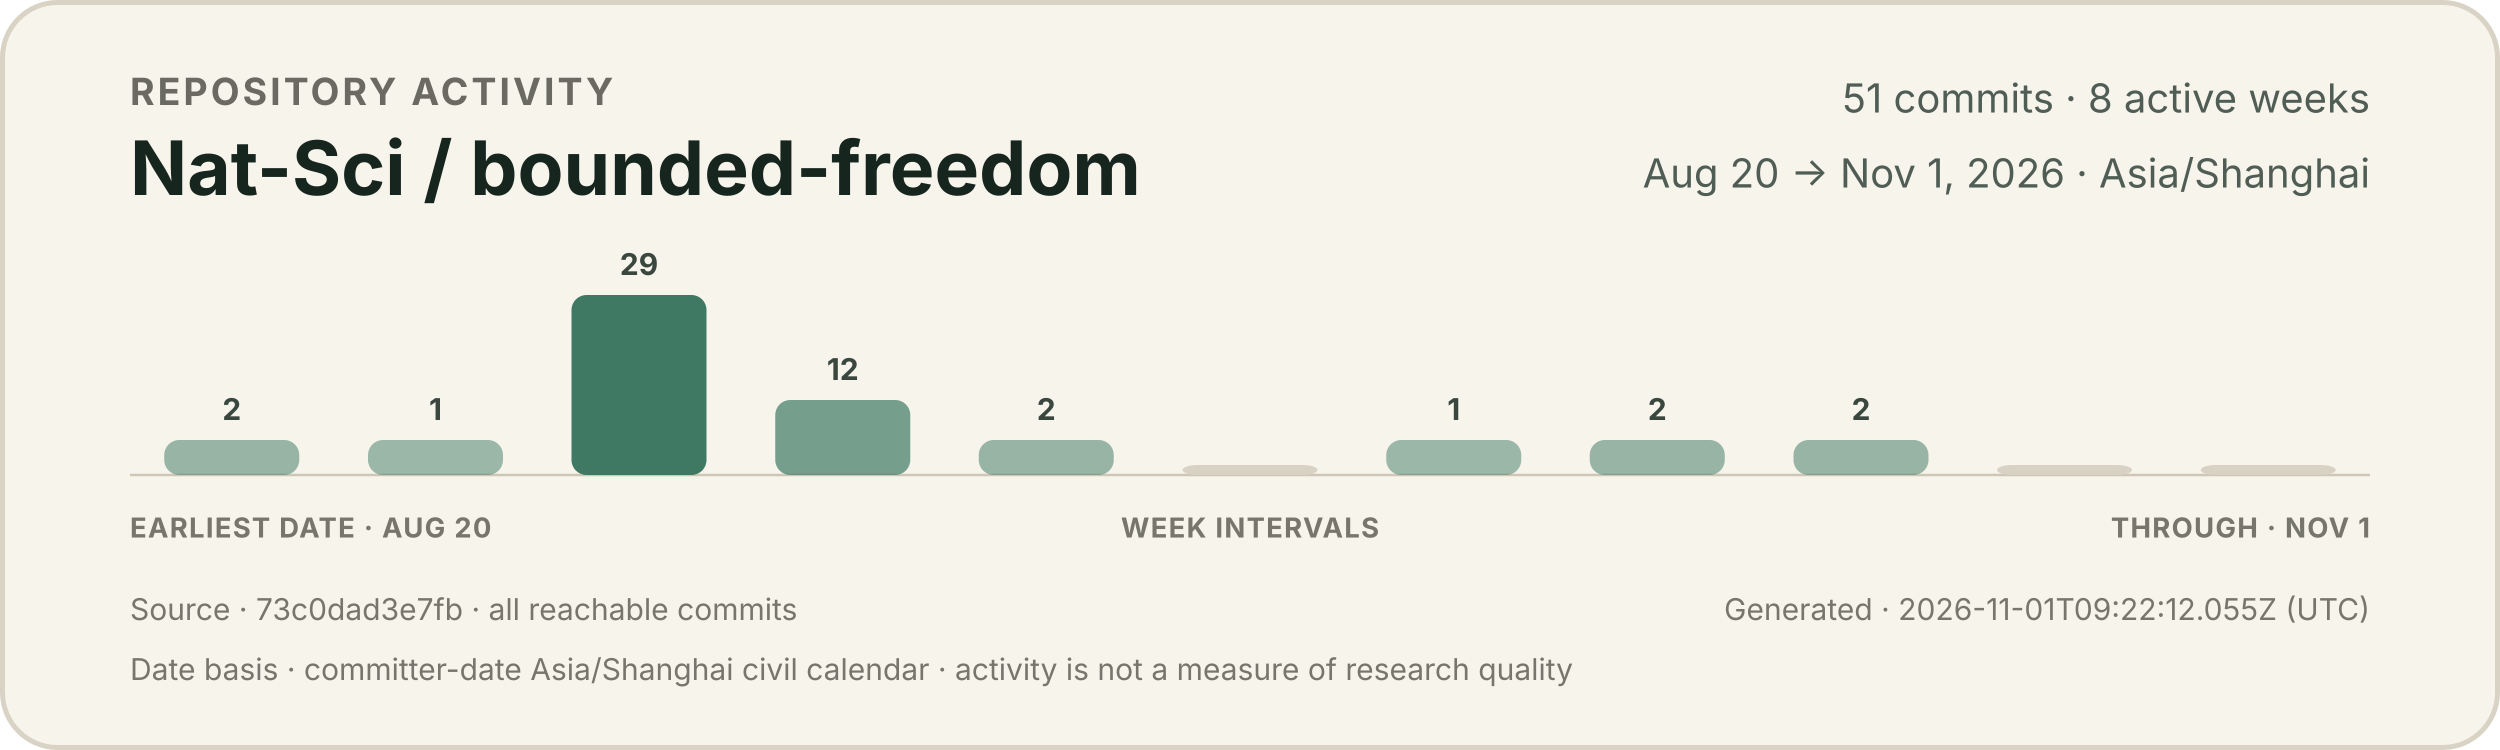
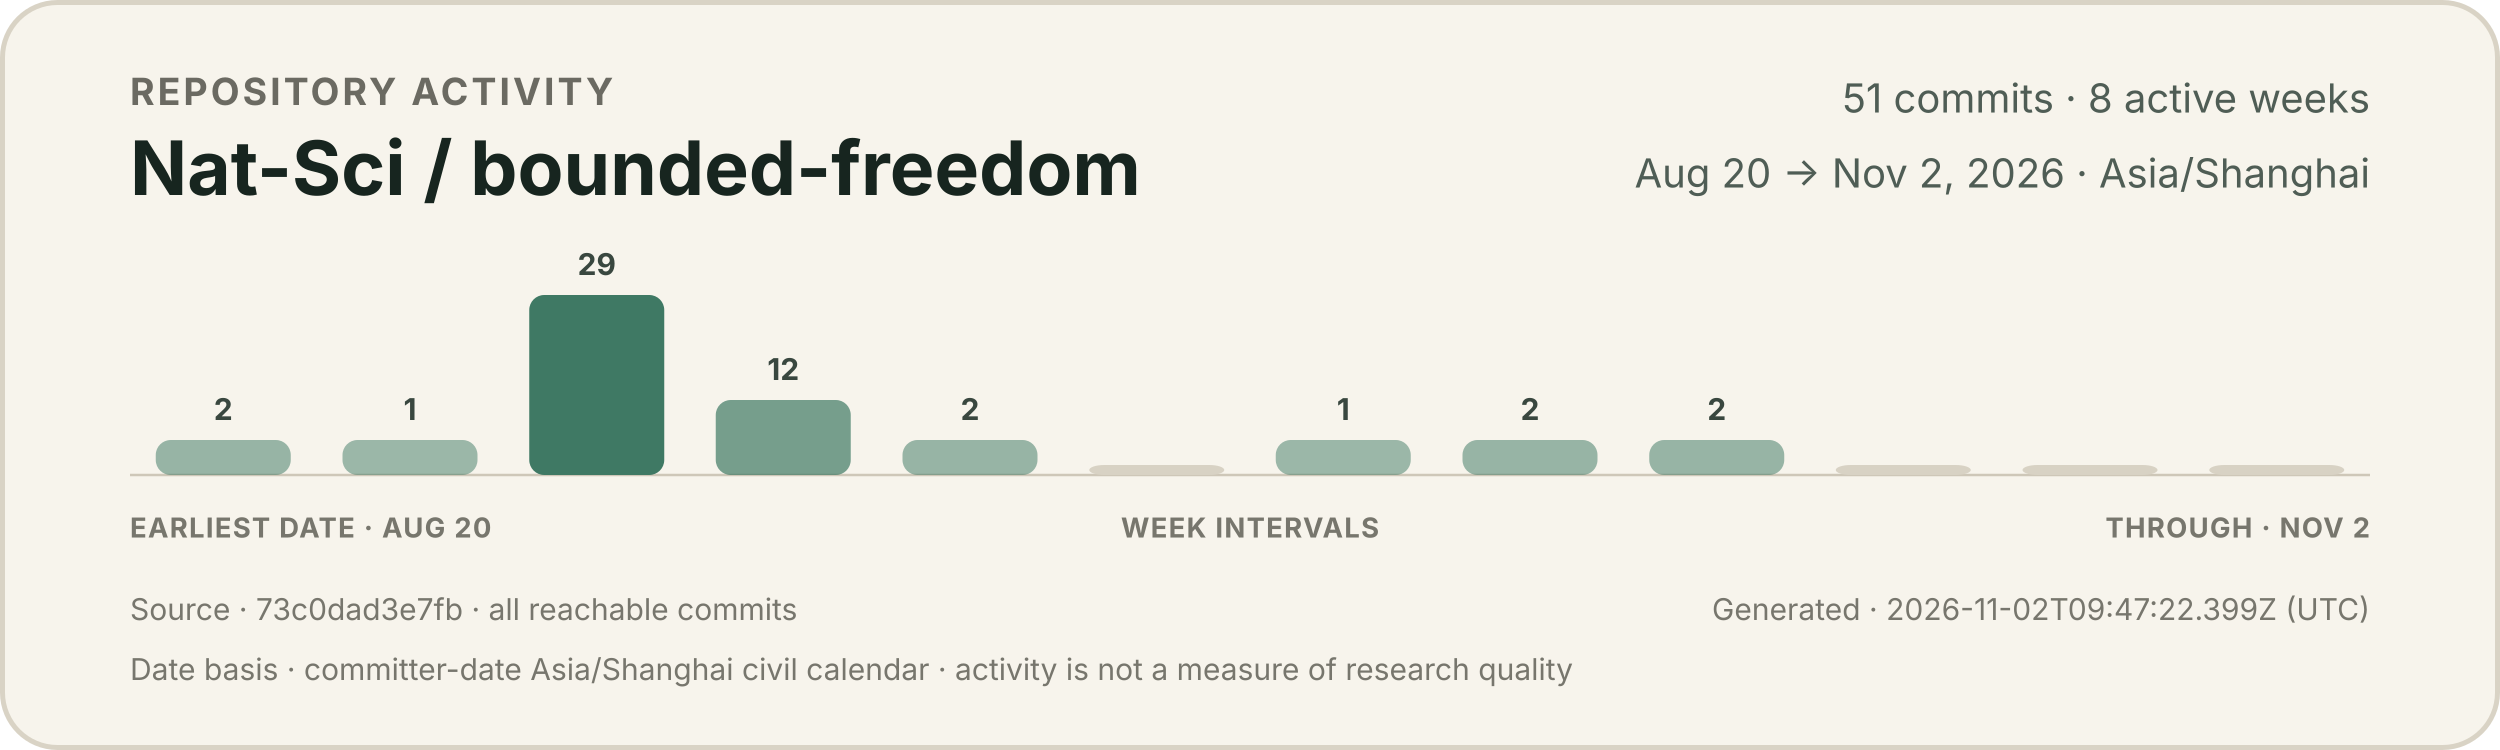
<svg xmlns="http://www.w3.org/2000/svg" width="1000" height="300" viewBox="0 0 1000 300" role="img" aria-labelledby="title description">
  <style>
    text { font-family: -apple-system, BlinkMacSystemFont, "Segoe UI", sans-serif; }
    .eyebrow { fill: #6b6a62; font-size: 15px; font-weight: 650; letter-spacing: 1.2px; }
    .title { fill: #17251f; font-size: 30px; font-weight: 720; }
    .meta { fill: #4f5d55; font-size: 16px; }
    .count { fill: #39473f; font-size: 12px; font-weight: 650; }
    .axis { fill: #77766d; font-size: 11px; font-weight: 650; letter-spacing: 0.5px; }
    .foot { fill: #77766d; font-size: 12px; }
  </style>
  <rect x="1" y="1" width="998" height="298" rx="22" fill="#f7f4ec" stroke="#d9d3c5" stroke-width="2" />
  <text x="52" y="42" class="eyebrow">REPOSITORY ACTIVITY</text>
  <text x="52" y="78" class="title">Nat-Sci / bounded-freedom</text>
  <text x="948" y="45" text-anchor="end" class="meta">51 commits · 8 active weeks</text>
-   <text x="948" y="75" text-anchor="end" class="meta">Aug 20 → Nov 1, 2026 · Asia/Shanghai</text>
+   <text x="948" y="75" text-anchor="end" class="meta">Aug 20 → Nov 2, 2026 · Asia/Shanghai</text>
  <line x1="52" y1="190" x2="948" y2="190" stroke="#cec7b8" stroke-width="1" />
  <g>
-     <rect x="65.7" y="176" width="54.0" height="14" rx="6" fill="#3f7964" opacity="0.52" />
-     <text x="92.7" y="168" text-anchor="middle" class="count">2</text>
+     <rect x="62.3" y="176" width="54.0" height="14" rx="6" fill="#3f7964" opacity="0.52" />
+     <text x="89.3" y="168" text-anchor="middle" class="count">2</text>
  </g>
  <g>
-     <rect x="147.2" y="176" width="54.0" height="14" rx="6" fill="#3f7964" opacity="0.50" />
-     <text x="174.2" y="168" text-anchor="middle" class="count">1</text>
+     <rect x="137.0" y="176" width="54.0" height="14" rx="6" fill="#3f7964" opacity="0.50" />
+     <text x="164.0" y="168" text-anchor="middle" class="count">1</text>
  </g>
  <g>
-     <rect x="228.6" y="118" width="54.0" height="72" rx="6" fill="#3f7964" opacity="1.00" />
-     <text x="255.6" y="110" text-anchor="middle" class="count">29</text>
+     <rect x="211.7" y="118" width="54.0" height="72" rx="6" fill="#3f7964" opacity="1.00" />
+     <text x="238.7" y="110" text-anchor="middle" class="count">29</text>
  </g>
  <g>
-     <rect x="310.1" y="160" width="54.0" height="30" rx="6" fill="#3f7964" opacity="0.70" />
-     <text x="337.1" y="152" text-anchor="middle" class="count">12</text>
+     <rect x="286.3" y="160" width="54.0" height="30" rx="6" fill="#3f7964" opacity="0.70" />
+     <text x="313.3" y="152" text-anchor="middle" class="count">12</text>
  </g>
  <g>
-     <rect x="391.5" y="176" width="54.0" height="14" rx="6" fill="#3f7964" opacity="0.52" />
-     <text x="418.5" y="168" text-anchor="middle" class="count">2</text>
+     <rect x="361.0" y="176" width="54.0" height="14" rx="6" fill="#3f7964" opacity="0.52" />
+     <text x="388.0" y="168" text-anchor="middle" class="count">2</text>
  </g>
  <g>
-     <rect x="473.0" y="186" width="54.0" height="4" rx="6" fill="#d8d2c4" opacity="1" />
+     <rect x="435.7" y="186" width="54.0" height="4" rx="6" fill="#d8d2c4" opacity="1" />
  </g>
  <g>
-     <rect x="554.5" y="176" width="54.0" height="14" rx="6" fill="#3f7964" opacity="0.50" />
-     <text x="581.5" y="168" text-anchor="middle" class="count">1</text>
+     <rect x="510.3" y="176" width="54.0" height="14" rx="6" fill="#3f7964" opacity="0.50" />
+     <text x="537.3" y="168" text-anchor="middle" class="count">1</text>
  </g>
  <g>
-     <rect x="635.9" y="176" width="54.0" height="14" rx="6" fill="#3f7964" opacity="0.52" />
-     <text x="662.9" y="168" text-anchor="middle" class="count">2</text>
+     <rect x="585.0" y="176" width="54.0" height="14" rx="6" fill="#3f7964" opacity="0.52" />
+     <text x="612.0" y="168" text-anchor="middle" class="count">2</text>
  </g>
  <g>
-     <rect x="717.4" y="176" width="54.0" height="14" rx="6" fill="#3f7964" opacity="0.52" />
-     <text x="744.4" y="168" text-anchor="middle" class="count">2</text>
+     <rect x="659.7" y="176" width="54.0" height="14" rx="6" fill="#3f7964" opacity="0.52" />
+     <text x="686.7" y="168" text-anchor="middle" class="count">2</text>
  </g>
  <g>
-     <rect x="798.8" y="186" width="54.0" height="4" rx="6" fill="#d8d2c4" opacity="1" />
+     <rect x="734.3" y="186" width="54.0" height="4" rx="6" fill="#d8d2c4" opacity="1" />
  </g>
  <g>
-     <rect x="880.3" y="186" width="54.0" height="4" rx="6" fill="#d8d2c4" opacity="1" />
+     <rect x="809.0" y="186" width="54.0" height="4" rx="6" fill="#d8d2c4" opacity="1" />
+   </g>
+   <g>
+     <rect x="883.7" y="186" width="54.0" height="4" rx="6" fill="#d8d2c4" opacity="1" />
  </g>
  <text x="52" y="215" class="axis">EARLIEST DATE · AUG 20</text>
  <text x="500" y="215" text-anchor="middle" class="axis">WEEK INTERVALS</text>
-   <text x="948" y="215" text-anchor="end" class="axis">THROUGH · NOV 1</text>
+   <text x="948" y="215" text-anchor="end" class="axis">THROUGH · NOV 2</text>
  <text x="52" y="248" class="foot">Source · 73c0dad3e7fb · all reachable commits</text>
-   <text x="948" y="248" text-anchor="end" class="foot">Generated · 2026-11-01T09:22:12.055Z (UTC)</text>
+   <text x="948" y="248" text-anchor="end" class="foot">Generated · 2026-11-02T09:47:22.399Z (UTC)</text>
  <text x="52" y="272" class="foot">Date basis · committer-date Asia/Shanghai civil calendar · activity is not a measure of research quality</text>
</svg>
